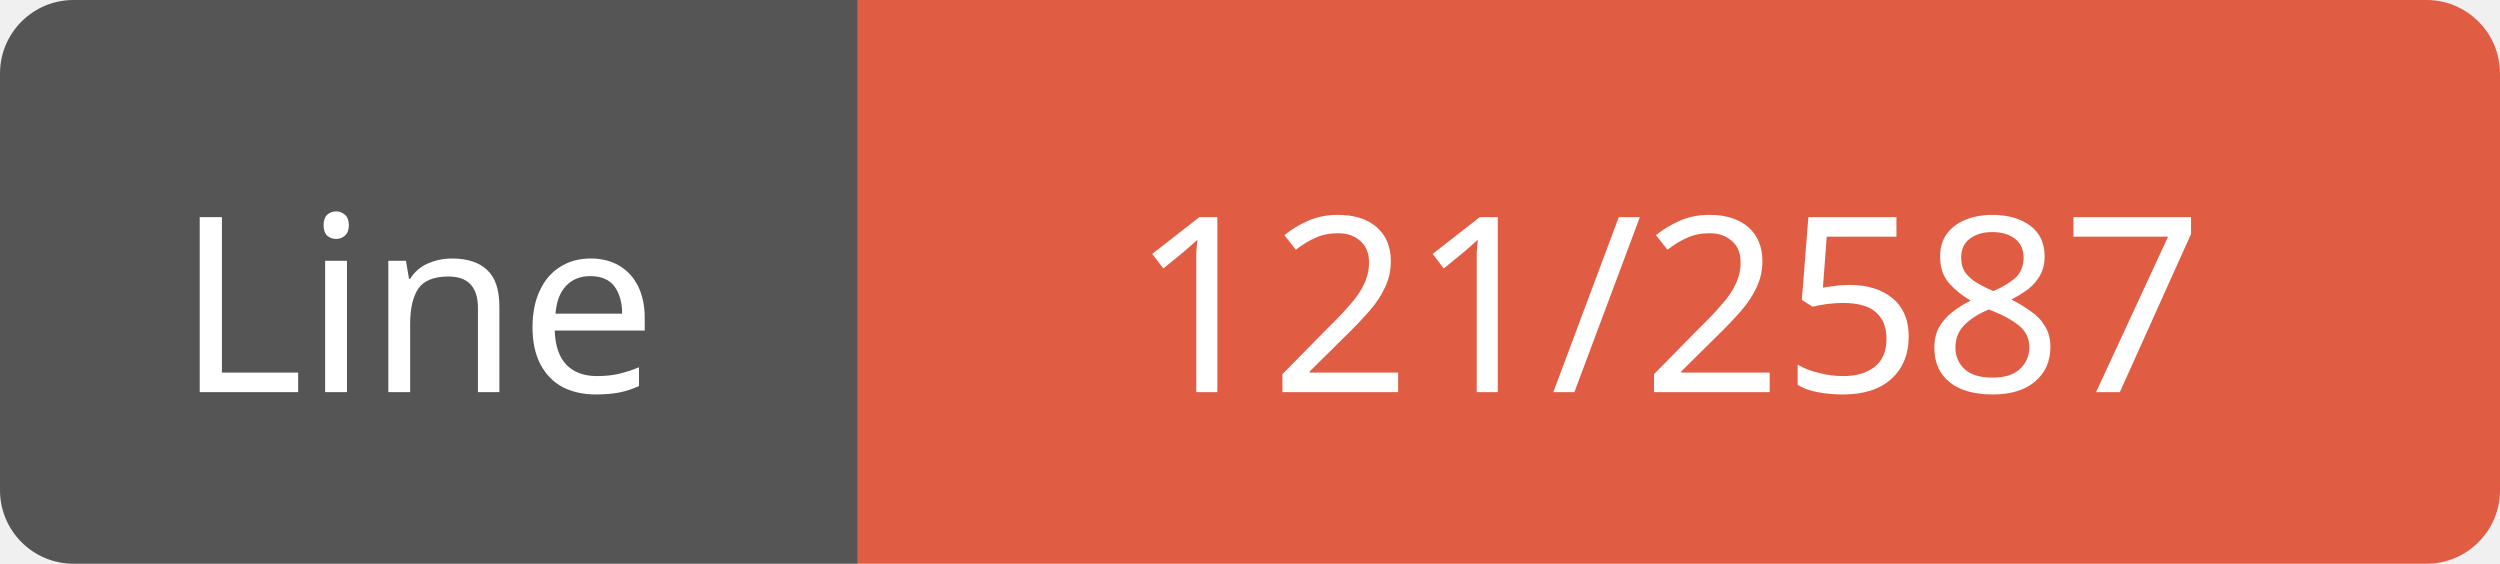
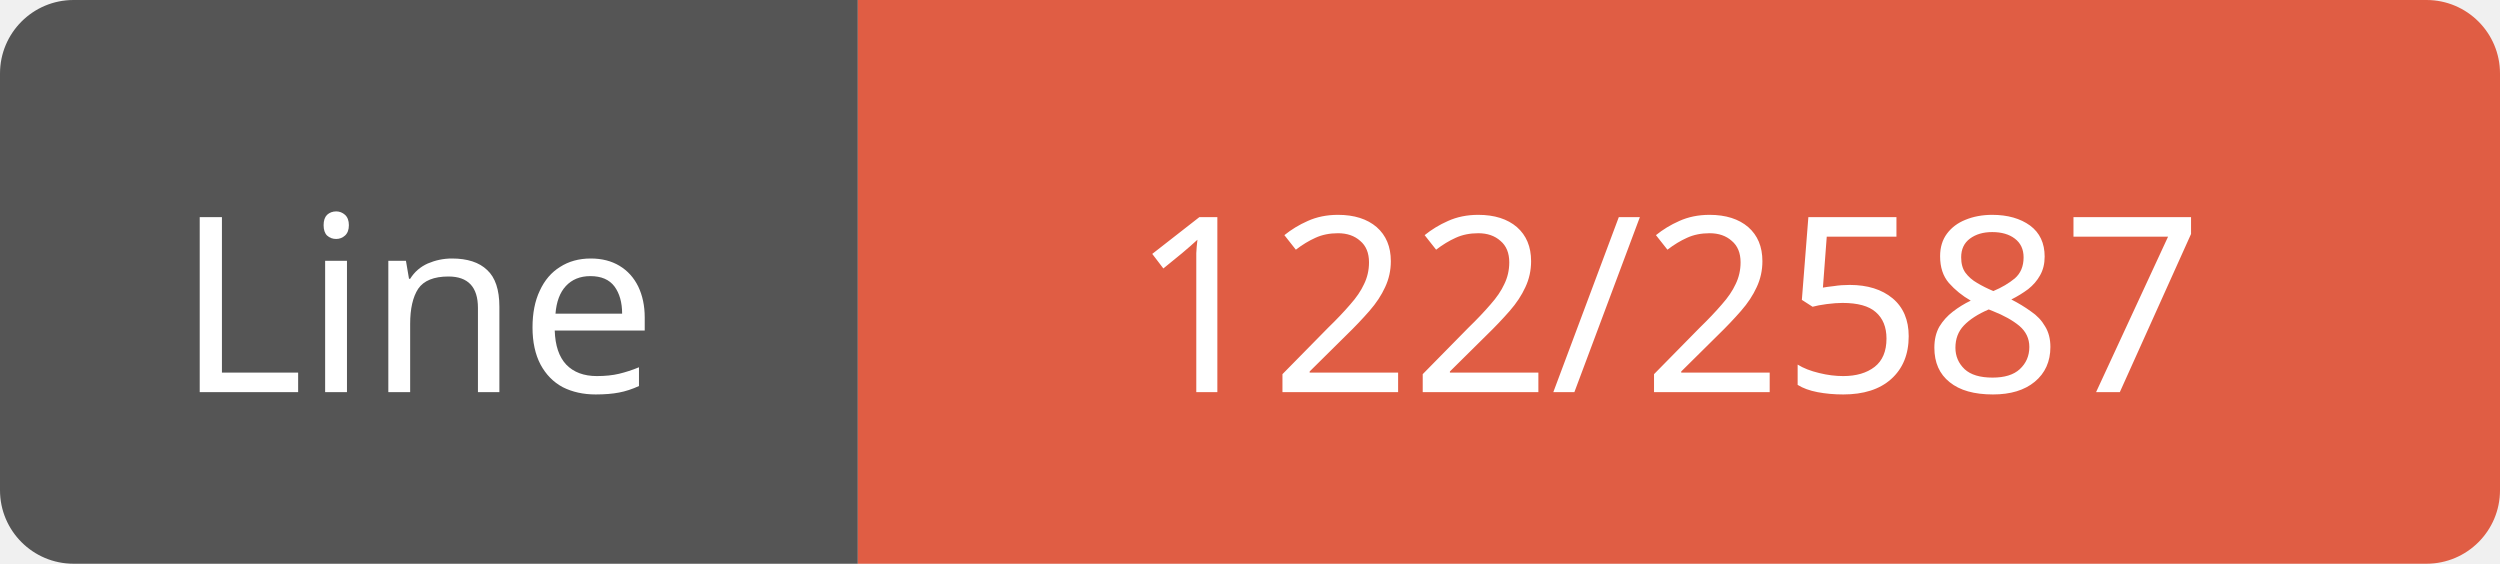
<svg xmlns="http://www.w3.org/2000/svg" width="102" height="23">
  <path d="M3,0 h29 h3 v23 h-3 h-29 a3,3 0 0 1 -3,-3 v-17 a3,3 0 0 1 3,-3 z" fill="#555" />
  <path d="M38,0 h61 a3,3 0 0 1 3,3 v17 a3,3 0 0 1 -3,3 h-61 h-3 v-23 h3 z" fill="#e05d44" />
  <text x="17" y="16" fill="#fff" font-family="Verdana" font-size="10" text-anchor="middle">Line</text>
-   <text x="68" y="16" fill="#fff" font-family="Verdana" font-size="10" text-anchor="middle">121/2587</text>
+   <text x="68" y="16" fill="#fff" font-family="Verdana" font-size="10" text-anchor="middle">122/2587</text>
</svg>
